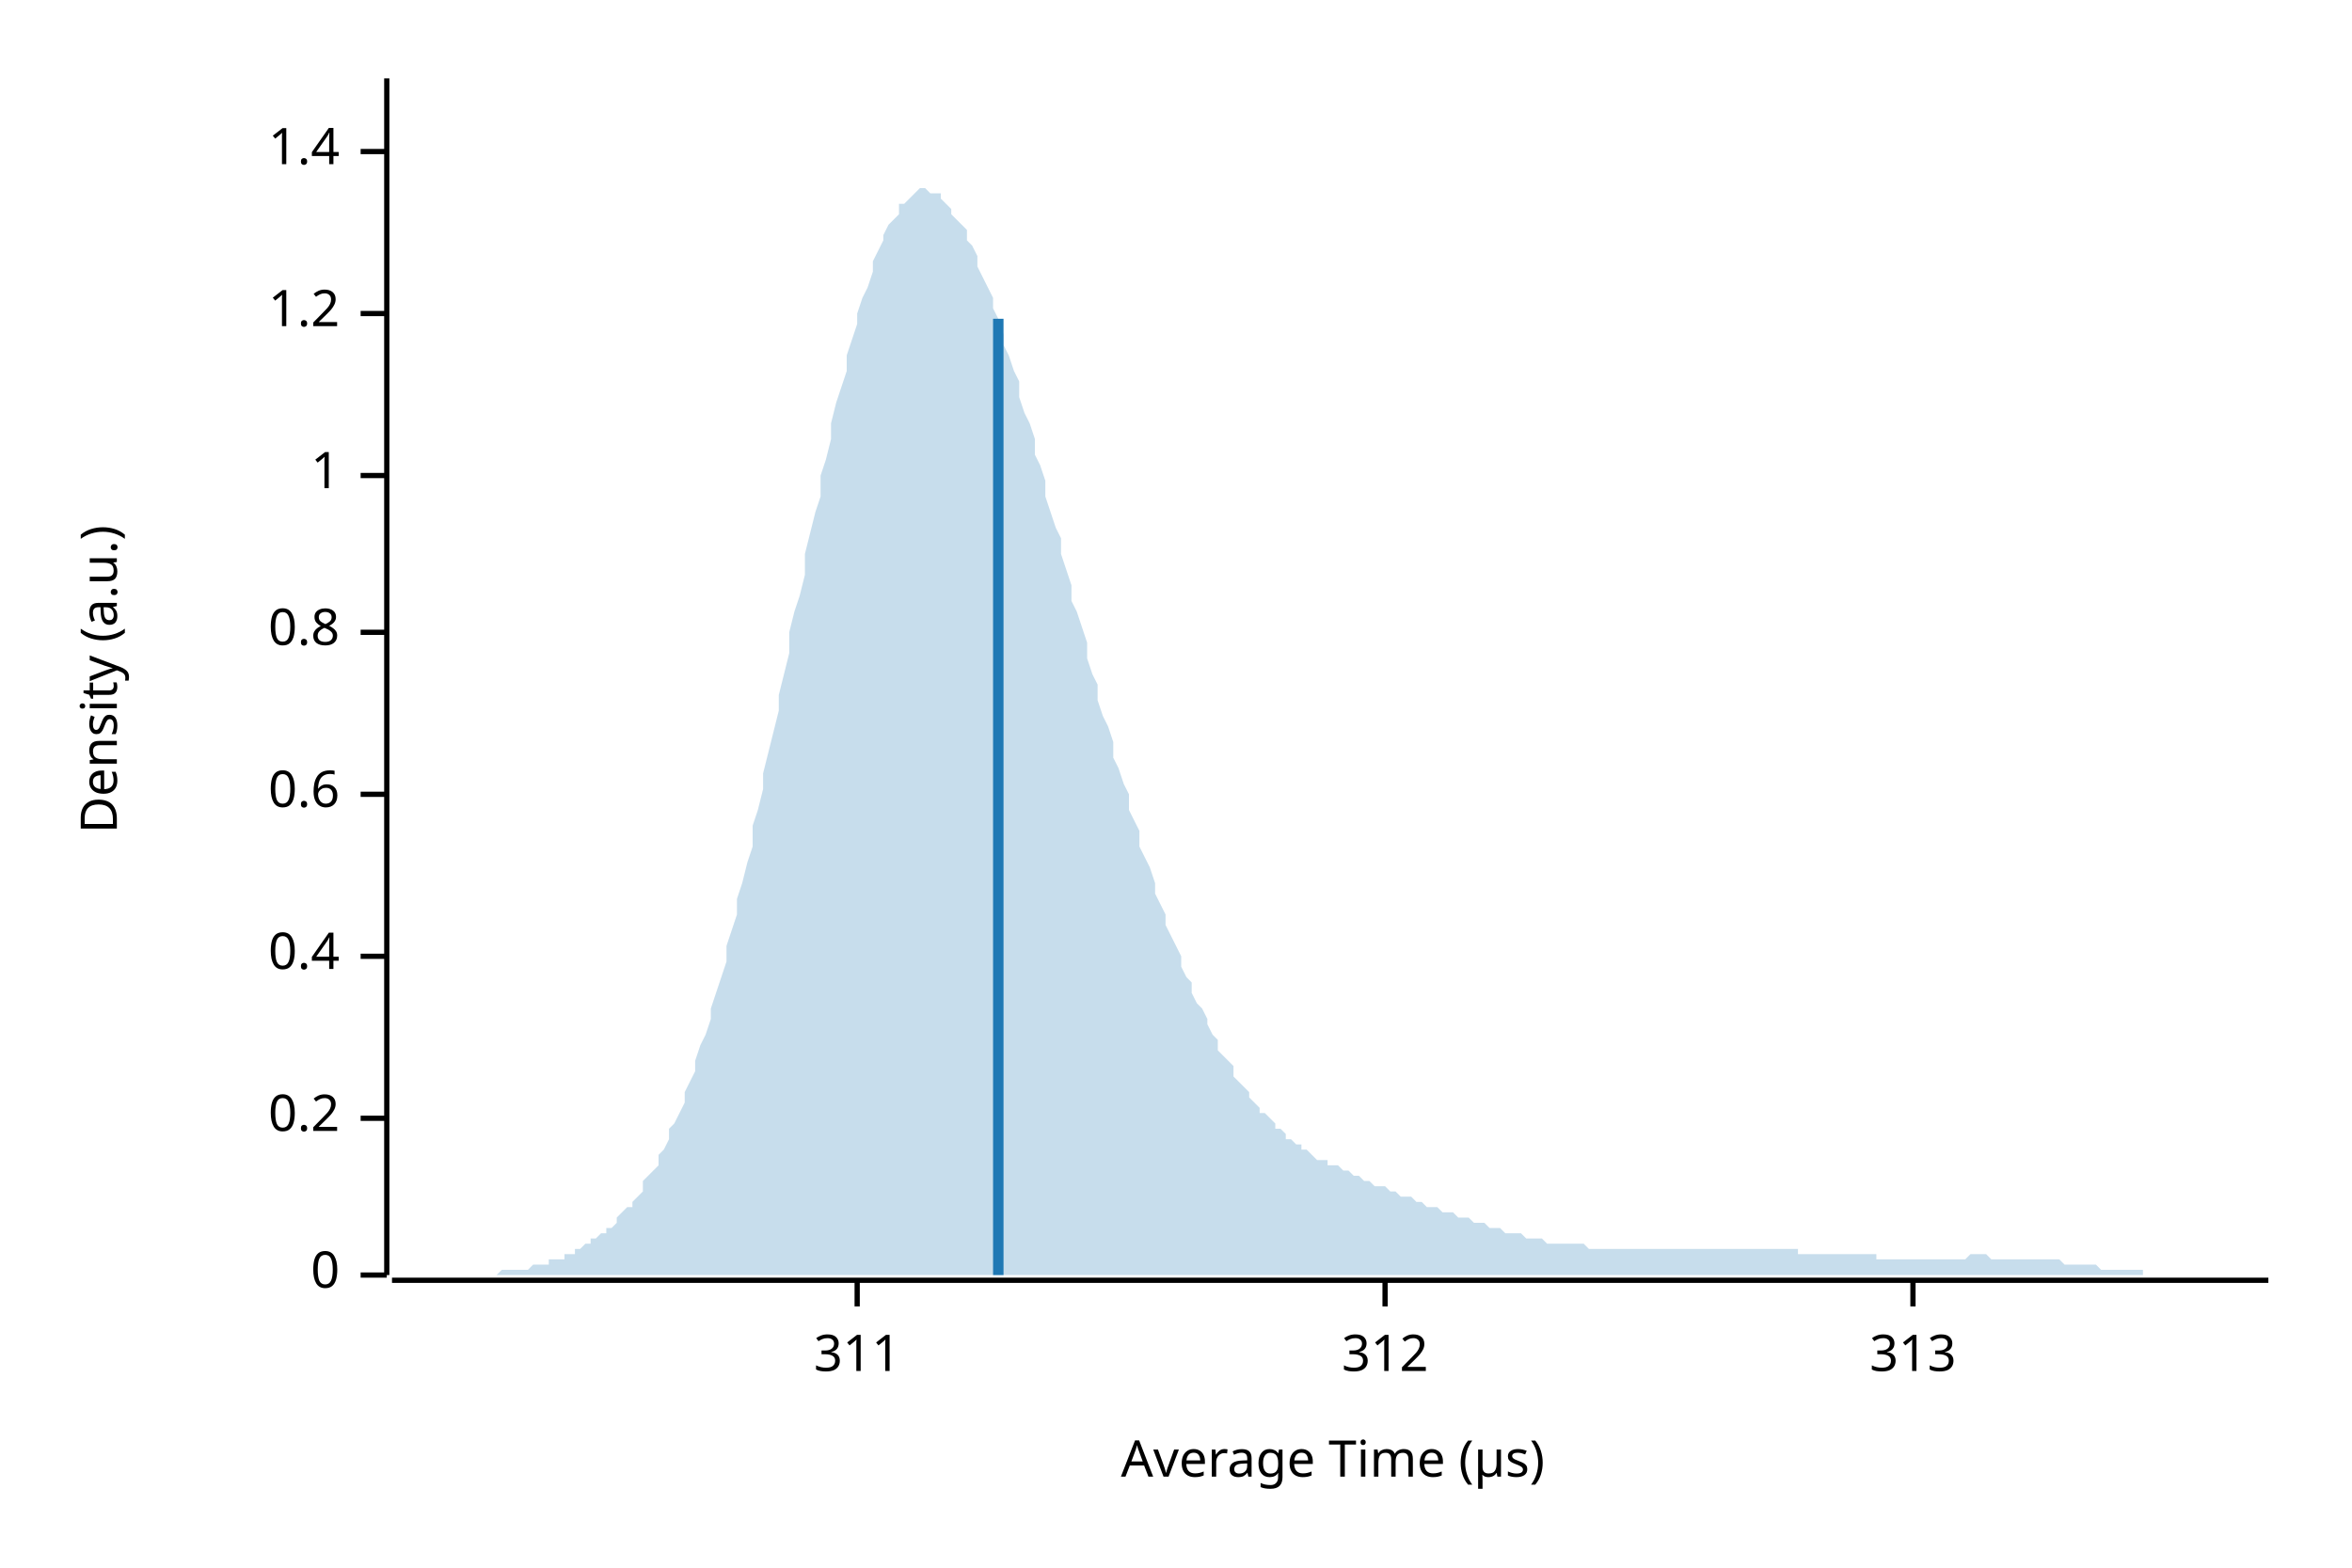
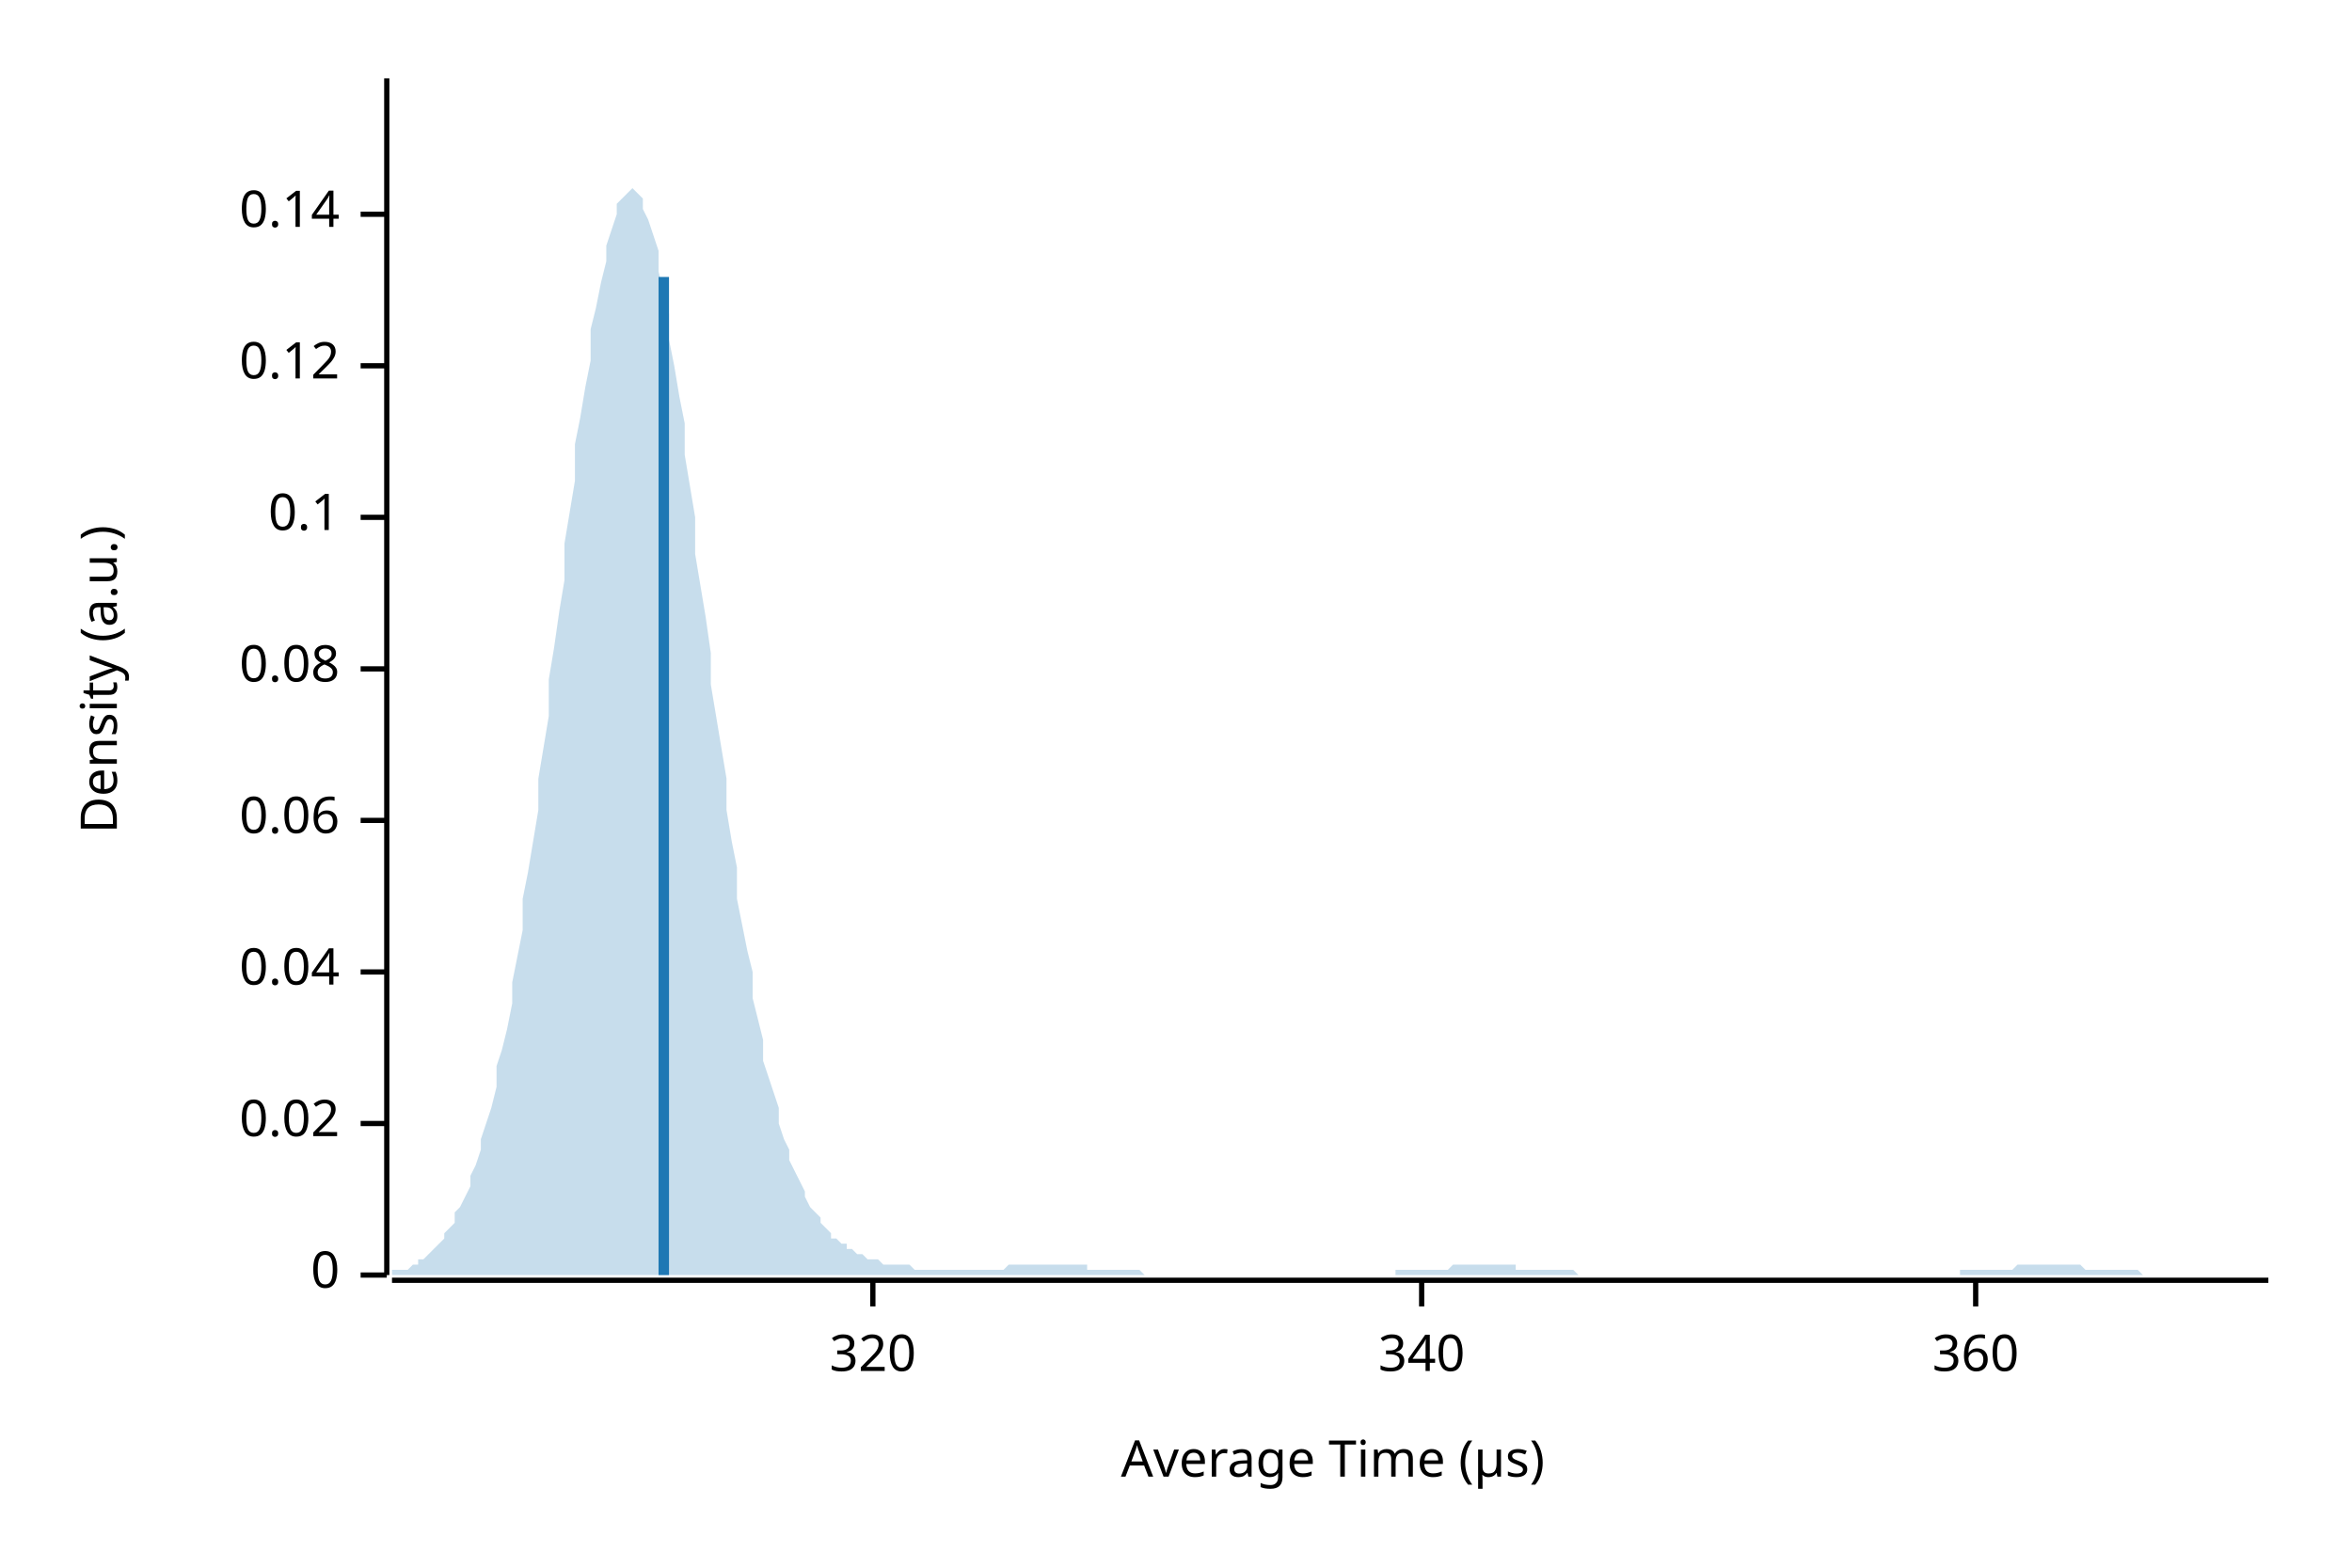
<svg xmlns="http://www.w3.org/2000/svg" width="450" height="300" viewBox="0 0 450 300">
  <text x="15" y="130" dy="0.76em" text-anchor="middle" font-family="sans-serif" font-size="9.677" opacity="1" fill="#000000" transform="rotate(270, 15, 130)">
Density (a.u.)
</text>
  <text x="255" y="285" dy="-0.5ex" text-anchor="middle" font-family="sans-serif" font-size="9.677" opacity="1" fill="#000000">
Average Time (µs)
</text>
  <polyline fill="none" opacity="1" stroke="#000000" stroke-width="1" points="74,15 74,244 " />
  <text x="65" y="244" dy="0.5ex" text-anchor="end" font-family="sans-serif" font-size="9.677" opacity="1" fill="#000000">
0
</text>
  <polyline fill="none" opacity="1" stroke="#000000" stroke-width="1" points="69,244 74,244 " />
-   <text x="65" y="214" dy="0.5ex" text-anchor="end" font-family="sans-serif" font-size="9.677" opacity="1" fill="#000000">
- 0.2
+   <text x="65" y="215" dy="0.5ex" text-anchor="end" font-family="sans-serif" font-size="9.677" opacity="1" fill="#000000">
+ 0.02
</text>
-   <polyline fill="none" opacity="1" stroke="#000000" stroke-width="1" points="69,214 74,214 " />
-   <text x="65" y="183" dy="0.5ex" text-anchor="end" font-family="sans-serif" font-size="9.677" opacity="1" fill="#000000">
- 0.4
+   <polyline fill="none" opacity="1" stroke="#000000" stroke-width="1" points="69,215 74,215 " />
+   <text x="65" y="186" dy="0.5ex" text-anchor="end" font-family="sans-serif" font-size="9.677" opacity="1" fill="#000000">
+ 0.04
</text>
-   <polyline fill="none" opacity="1" stroke="#000000" stroke-width="1" points="69,183 74,183 " />
-   <text x="65" y="152" dy="0.5ex" text-anchor="end" font-family="sans-serif" font-size="9.677" opacity="1" fill="#000000">
- 0.6
+   <polyline fill="none" opacity="1" stroke="#000000" stroke-width="1" points="69,186 74,186 " />
+   <text x="65" y="157" dy="0.5ex" text-anchor="end" font-family="sans-serif" font-size="9.677" opacity="1" fill="#000000">
+ 0.06
</text>
-   <polyline fill="none" opacity="1" stroke="#000000" stroke-width="1" points="69,152 74,152 " />
-   <text x="65" y="121" dy="0.5ex" text-anchor="end" font-family="sans-serif" font-size="9.677" opacity="1" fill="#000000">
- 0.8
+   <polyline fill="none" opacity="1" stroke="#000000" stroke-width="1" points="69,157 74,157 " />
+   <text x="65" y="128" dy="0.5ex" text-anchor="end" font-family="sans-serif" font-size="9.677" opacity="1" fill="#000000">
+ 0.08
</text>
-   <polyline fill="none" opacity="1" stroke="#000000" stroke-width="1" points="69,121 74,121 " />
-   <text x="65" y="91" dy="0.5ex" text-anchor="end" font-family="sans-serif" font-size="9.677" opacity="1" fill="#000000">
- 1
+   <polyline fill="none" opacity="1" stroke="#000000" stroke-width="1" points="69,128 74,128 " />
+   <text x="65" y="99" dy="0.5ex" text-anchor="end" font-family="sans-serif" font-size="9.677" opacity="1" fill="#000000">
+ 0.1
</text>
-   <polyline fill="none" opacity="1" stroke="#000000" stroke-width="1" points="69,91 74,91 " />
-   <text x="65" y="60" dy="0.5ex" text-anchor="end" font-family="sans-serif" font-size="9.677" opacity="1" fill="#000000">
- 1.2
+   <polyline fill="none" opacity="1" stroke="#000000" stroke-width="1" points="69,99 74,99 " />
+   <text x="65" y="70" dy="0.5ex" text-anchor="end" font-family="sans-serif" font-size="9.677" opacity="1" fill="#000000">
+ 0.12
</text>
-   <polyline fill="none" opacity="1" stroke="#000000" stroke-width="1" points="69,60 74,60 " />
-   <text x="65" y="29" dy="0.5ex" text-anchor="end" font-family="sans-serif" font-size="9.677" opacity="1" fill="#000000">
- 1.4
+   <polyline fill="none" opacity="1" stroke="#000000" stroke-width="1" points="69,70 74,70 " />
+   <text x="65" y="41" dy="0.5ex" text-anchor="end" font-family="sans-serif" font-size="9.677" opacity="1" fill="#000000">
+ 0.14
</text>
-   <polyline fill="none" opacity="1" stroke="#000000" stroke-width="1" points="69,29 74,29 " />
+   <polyline fill="none" opacity="1" stroke="#000000" stroke-width="1" points="69,41 74,41 " />
  <polyline fill="none" opacity="1" stroke="#000000" stroke-width="1" points="75,245 434,245 " />
-   <text x="164" y="255" dy="0.76em" text-anchor="middle" font-family="sans-serif" font-size="9.677" opacity="1" fill="#000000">
- 311
+   <text x="167" y="255" dy="0.76em" text-anchor="middle" font-family="sans-serif" font-size="9.677" opacity="1" fill="#000000">
+ 320
</text>
-   <polyline fill="none" opacity="1" stroke="#000000" stroke-width="1" points="164,245 164,250 " />
-   <text x="265" y="255" dy="0.76em" text-anchor="middle" font-family="sans-serif" font-size="9.677" opacity="1" fill="#000000">
- 312
+   <polyline fill="none" opacity="1" stroke="#000000" stroke-width="1" points="167,245 167,250 " />
+   <text x="272" y="255" dy="0.76em" text-anchor="middle" font-family="sans-serif" font-size="9.677" opacity="1" fill="#000000">
+ 340
</text>
-   <polyline fill="none" opacity="1" stroke="#000000" stroke-width="1" points="265,245 265,250 " />
-   <text x="366" y="255" dy="0.76em" text-anchor="middle" font-family="sans-serif" font-size="9.677" opacity="1" fill="#000000">
- 313
+   <polyline fill="none" opacity="1" stroke="#000000" stroke-width="1" points="272,245 272,250 " />
+   <text x="378" y="255" dy="0.76em" text-anchor="middle" font-family="sans-serif" font-size="9.677" opacity="1" fill="#000000">
+ 360
</text>
-   <polyline fill="none" opacity="1" stroke="#000000" stroke-width="1" points="366,245 366,250 " />
-   <polygon opacity="0.25" fill="#1F78B4" points="75,244 75,244 76,244 77,244 77,244 78,244 79,244 80,244 80,244 81,244 82,244 82,244 83,244 84,244 85,244 85,244 86,244 87,244 87,244 88,244 89,244 90,244 90,244 91,244 92,244 92,244 93,244 94,244 95,244 95,244 96,243 97,243 98,243 98,243 99,243 100,243 100,243 101,243 102,242 103,242 103,242 104,242 105,242 105,241 106,241 107,241 108,241 108,240 109,240 110,240 110,239 111,239 112,238 113,238 113,237 114,237 115,236 116,236 116,235 117,235 118,234 118,233 119,232 120,231 121,231 121,230 122,229 123,228 123,226 124,225 125,224 126,223 126,221 127,220 128,218 128,216 129,215 130,213 131,211 131,209 132,207 133,205 133,203 134,200 135,198 136,195 136,193 137,190 138,187 139,184 139,181 140,178 141,175 141,172 142,169 143,165 144,162 144,158 145,155 146,151 146,148 147,144 148,140 149,136 149,133 150,129 151,125 151,121 152,117 153,114 154,110 154,106 155,102 156,98 157,95 157,91 158,88 159,84 159,81 160,77 161,74 162,71 162,68 163,65 164,62 164,60 165,57 166,55 167,52 167,50 168,48 169,46 169,45 170,43 171,42 172,41 172,39 173,39 174,38 175,37 175,37 176,36 177,36 177,36 178,37 179,37 180,37 180,38 181,39 182,40 182,41 183,42 184,43 185,44 185,46 186,47 187,49 187,51 188,53 189,55 190,57 190,59 191,61 192,64 192,66 193,68 194,71 195,73 195,76 196,79 197,81 198,84 198,87 199,89 200,92 200,95 201,98 202,101 203,103 203,106 204,109 205,112 205,115 206,117 207,120 208,123 208,126 209,129 210,131 210,134 211,137 212,139 213,142 213,145 214,147 215,150 216,152 216,155 217,157 218,159 218,162 219,164 220,166 221,169 221,171 222,173 223,175 223,177 224,179 225,181 226,183 226,185 227,187 228,188 228,190 229,192 230,193 231,195 231,196 232,198 233,199 233,201 234,202 235,203 236,204 236,206 237,207 238,208 239,209 239,210 240,211 241,212 241,213 242,213 243,214 244,215 244,216 245,216 246,217 246,218 247,218 248,219 249,219 249,220 250,220 251,221 251,221 252,222 253,222 254,222 254,223 255,223 256,223 257,224 257,224 258,224 259,225 259,225 260,225 261,226 262,226 262,226 263,227 264,227 264,227 265,227 266,228 267,228 267,228 268,229 269,229 269,229 270,229 271,230 272,230 272,230 273,231 274,231 275,231 275,231 276,232 277,232 277,232 278,232 279,233 280,233 280,233 281,233 282,234 282,234 283,234 284,234 285,235 285,235 286,235 287,235 287,235 288,236 289,236 290,236 290,236 291,236 292,237 292,237 293,237 294,237 295,237 295,237 296,238 297,238 298,238 298,238 299,238 300,238 300,238 301,238 302,238 303,238 303,238 304,239 305,239 305,239 306,239 307,239 308,239 308,239 309,239 310,239 310,239 311,239 312,239 313,239 313,239 314,239 315,239 316,239 316,239 317,239 318,239 318,239 319,239 320,239 321,239 321,239 322,239 323,239 323,239 324,239 325,239 326,239 326,239 327,239 328,239 328,239 329,239 330,239 331,239 331,239 332,239 333,239 333,239 334,239 335,239 336,239 336,239 337,239 338,239 339,239 339,239 340,239 341,239 341,239 342,239 343,239 344,239 344,240 345,240 346,240 346,240 347,240 348,240 349,240 349,240 350,240 351,240 351,240 352,240 353,240 354,240 354,240 355,240 356,240 357,240 357,240 358,240 359,240 359,241 360,241 361,241 362,241 362,241 363,241 364,241 364,241 365,241 366,241 367,241 367,241 368,241 369,241 369,241 370,241 371,241 372,241 372,241 373,241 374,241 375,241 375,241 376,241 377,240 377,240 378,240 379,240 380,240 380,240 381,241 382,241 382,241 383,241 384,241 385,241 385,241 386,241 387,241 387,241 388,241 389,241 390,241 390,241 391,241 392,241 392,241 393,241 394,241 395,242 395,242 396,242 397,242 398,242 398,242 399,242 400,242 400,242 401,242 402,243 403,243 403,243 404,243 405,243 405,243 406,243 407,243 408,243 408,243 409,243 410,243 410,244 411,244 412,244 413,244 413,244 414,244 415,244 416,244 416,244 417,244 418,244 418,244 419,244 420,244 421,244 421,244 422,244 423,244 423,244 424,244 425,244 426,244 426,244 427,244 428,244 428,244 429,244 430,244 431,244 431,244 432,244 433,244 434,244 434,244 75,244 " />
-   <polyline fill="none" opacity="1" stroke="#1F78B4" stroke-width="2" points="191,244 191,61 " />
+   <polyline fill="none" opacity="1" stroke="#000000" stroke-width="1" points="378,245 378,250 " />
+   <polygon opacity="0.25" fill="#1F78B4" points="75,244 75,243 76,243 77,243 77,243 78,243 79,242 80,242 80,241 81,241 82,240 82,240 83,239 84,238 85,237 85,236 86,235 87,234 87,232 88,231 89,229 90,227 90,225 91,223 92,220 92,218 93,215 94,212 95,208 95,204 96,201 97,197 98,192 98,188 99,183 100,178 100,172 101,167 102,161 103,155 103,149 104,143 105,137 105,130 106,124 107,117 108,111 108,104 109,98 110,92 110,85 111,80 112,74 113,69 113,63 114,59 115,54 116,50 116,47 117,44 118,41 118,39 119,38 120,37 121,36 121,36 122,37 123,38 123,40 124,42 125,45 126,48 126,52 127,56 128,60 128,65 129,70 130,76 131,81 131,87 132,93 133,99 133,106 134,112 135,118 136,125 136,131 137,137 138,143 139,149 139,155 140,161 141,166 141,172 142,177 143,182 144,186 144,191 145,195 146,199 146,203 147,206 148,209 149,212 149,215 150,218 151,220 151,222 152,224 153,226 154,228 154,229 155,231 156,232 157,233 157,234 158,235 159,236 159,237 160,237 161,238 162,238 162,239 163,239 164,240 164,240 165,240 166,241 167,241 167,241 168,241 169,242 169,242 170,242 171,242 172,242 172,242 173,242 174,242 175,243 175,243 176,243 177,243 177,243 178,243 179,243 180,243 180,243 181,243 182,243 182,243 183,243 184,243 185,243 185,243 186,243 187,243 187,243 188,243 189,243 190,243 190,243 191,243 192,243 192,243 193,242 194,242 195,242 195,242 196,242 197,242 198,242 198,242 199,242 200,242 200,242 201,242 202,242 203,242 203,242 204,242 205,242 205,242 206,242 207,242 208,242 208,243 209,243 210,243 210,243 211,243 212,243 213,243 213,243 214,243 215,243 216,243 216,243 217,243 218,243 218,243 219,244 220,244 221,244 221,244 222,244 223,244 223,244 224,244 225,244 226,244 226,244 227,244 228,244 228,244 229,244 230,244 231,244 231,244 232,244 233,244 233,244 234,244 235,244 236,244 236,244 237,244 238,244 239,244 239,244 240,244 241,244 241,244 242,244 243,244 244,244 244,244 245,244 246,244 246,244 247,244 248,244 249,244 249,244 250,244 251,244 251,244 252,244 253,244 254,244 254,244 255,244 256,244 257,244 257,244 258,244 259,244 259,244 260,244 261,244 262,244 262,244 263,244 264,244 264,244 265,244 266,244 267,244 267,243 268,243 269,243 269,243 270,243 271,243 272,243 272,243 273,243 274,243 275,243 275,243 276,243 277,243 277,243 278,242 279,242 280,242 280,242 281,242 282,242 282,242 283,242 284,242 285,242 285,242 286,242 287,242 287,242 288,242 289,242 290,242 290,243 291,243 292,243 292,243 293,243 294,243 295,243 295,243 296,243 297,243 298,243 298,243 299,243 300,243 300,243 301,243 302,244 303,244 303,244 304,244 305,244 305,244 306,244 307,244 308,244 308,244 309,244 310,244 310,244 311,244 312,244 313,244 313,244 314,244 315,244 316,244 316,244 317,244 318,244 318,244 319,244 320,244 321,244 321,244 322,244 323,244 323,244 324,244 325,244 326,244 326,244 327,244 328,244 328,244 329,244 330,244 331,244 331,244 332,244 333,244 333,244 334,244 335,244 336,244 336,244 337,244 338,244 339,244 339,244 340,244 341,244 341,244 342,244 343,244 344,244 344,244 345,244 346,244 346,244 347,244 348,244 349,244 349,244 350,244 351,244 351,244 352,244 353,244 354,244 354,244 355,244 356,244 357,244 357,244 358,244 359,244 359,244 360,244 361,244 362,244 362,244 363,244 364,244 364,244 365,244 366,244 367,244 367,244 368,244 369,244 369,244 370,244 371,244 372,244 372,244 373,244 374,244 375,244 375,243 376,243 377,243 377,243 378,243 379,243 380,243 380,243 381,243 382,243 382,243 383,243 384,243 385,243 385,243 386,242 387,242 387,242 388,242 389,242 390,242 390,242 391,242 392,242 392,242 393,242 394,242 395,242 395,242 396,242 397,242 398,242 398,242 399,243 400,243 400,243 401,243 402,243 403,243 403,243 404,243 405,243 405,243 406,243 407,243 408,243 408,243 409,243 410,244 410,244 411,244 412,244 413,244 413,244 414,244 415,244 416,244 416,244 417,244 418,244 418,244 419,244 420,244 421,244 421,244 422,244 423,244 423,244 424,244 425,244 426,244 426,244 427,244 428,244 428,244 429,244 430,244 431,244 431,244 432,244 433,244 434,244 434,244 75,244 " />
+   <polyline fill="none" opacity="1" stroke="#1F78B4" stroke-width="2" points="127,244 127,53 " />
</svg>
